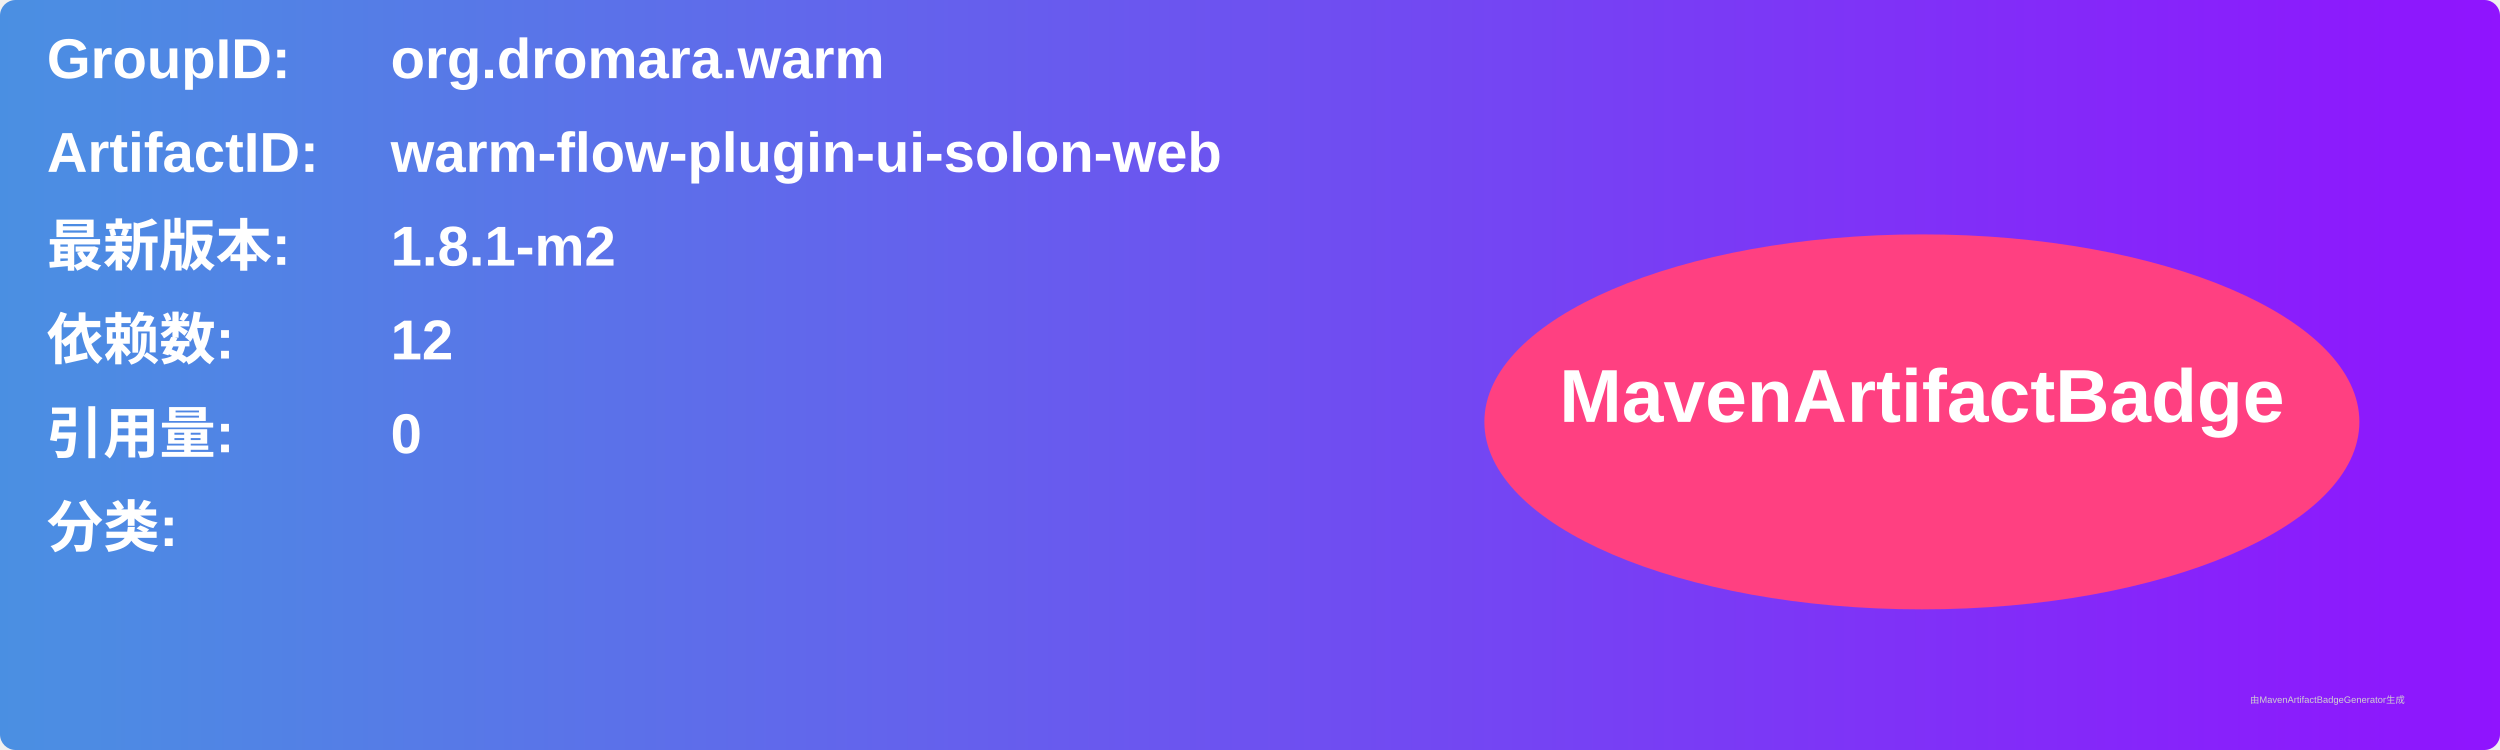
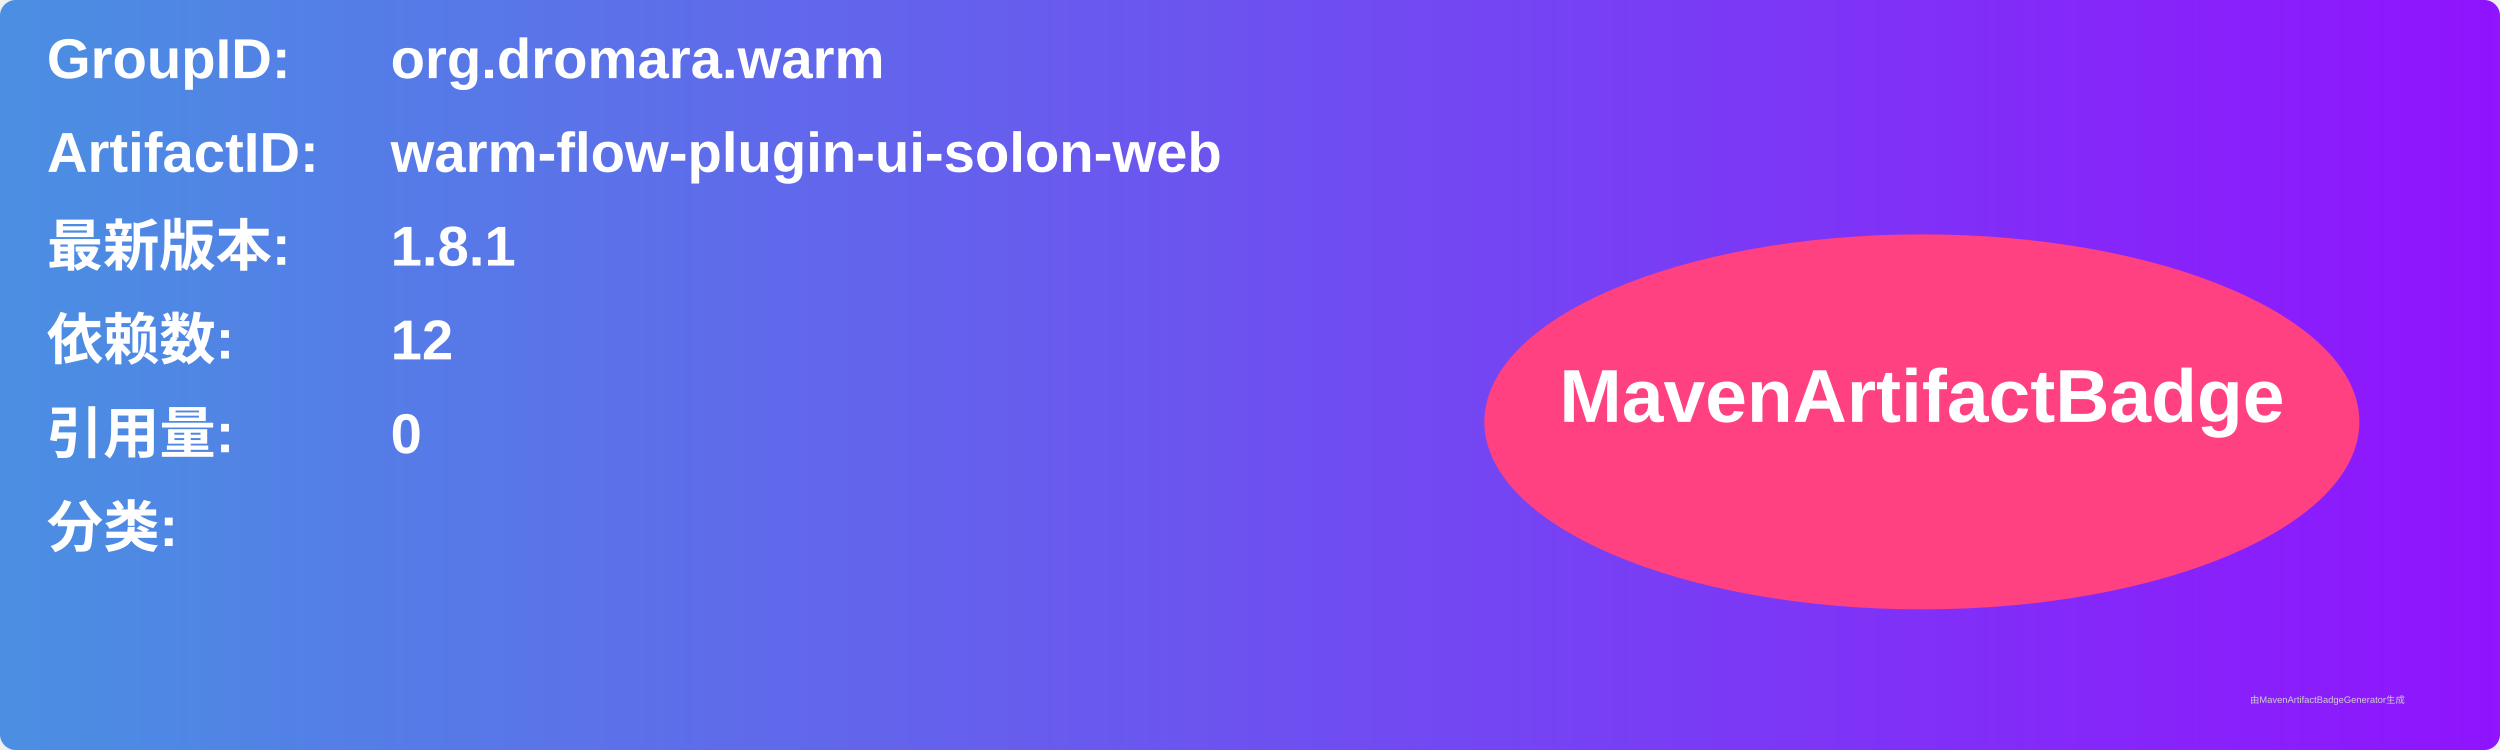
<svg xmlns="http://www.w3.org/2000/svg" width="800" height="240" viewBox="0 0 800 240">
  <linearGradient id="grad" x1="0%" y1="0%" x2="100%" y2="0%">
    <stop offset="0%" stop-color="#4a90e2" />
    <stop offset="100%" stop-color="#9013fe" />
  </linearGradient>
  <rect width="100%" height="100%" rx="5" ry="5" fill="url(#grad)" />
  <g transform="translate(15, 15)">
    <text x="0" y="10" font-family="Arial" font-size="18" fill="white" font-weight="bold" width="260">GroupID:</text>
    <text x="110" y="10" font-family="Arial" font-size="18" fill="white" font-weight="bold" width="460">org.dromara.warm</text>
    <text x="0" y="40" font-family="Arial" font-size="18" fill="white" font-weight="bold" width="260">ArtifactID:</text>
    <text x="110" y="40" font-family="Arial" font-size="18" fill="white" font-weight="bold" width="460">warm-flow-plugin-ui-solon-web</text>
    <text x="0" y="70" font-family="Arial" font-size="18" fill="white" font-weight="bold">最新版本:</text>
    <text x="110" y="70" font-family="Arial" font-size="18" fill="white" font-weight="bold">
-       <tspan font-weight="bold">1.8.1-m2</tspan>
+       <tspan font-weight="bold">1.8.1</tspan>
    </text>
    <text x="0" y="100" font-family="Arial" font-size="18" fill="white" font-weight="bold">依赖数: </text>
    <text x="110" y="100" font-family="Arial" font-size="18" fill="white">
      <tspan font-weight="bold">12</tspan>
    </text>
    <text x="0" y="130" font-family="Arial" font-size="18" fill="white" font-weight="bold">引用量: </text>
    <text x="110" y="130" font-family="Arial" font-size="18" fill="white">
      <tspan font-weight="bold">0</tspan>
    </text>
    <text x="0" y="160" font-family="Arial" font-size="18" fill="white" font-weight="bold">分类:</text>
    <text x="10" y="190" font-family="Arial" font-size="10" fill="white">
      <tspan font-weight="bold" />
    </text>
    <ellipse cx="600" cy="120" rx="140" ry="60" fill="#ff4081" />
    <text x="600" y="120" text-anchor="middle" font-family="Arial" font-size="24" fill="white" font-weight="bold">MavenArtifactBadge</text>
  </g>
  <text x="720" y="225" font-family="Arial" font-size="3" fill="#d0d0d0">由MavenArtifactBadgeGenerator生成</text>
</svg>
